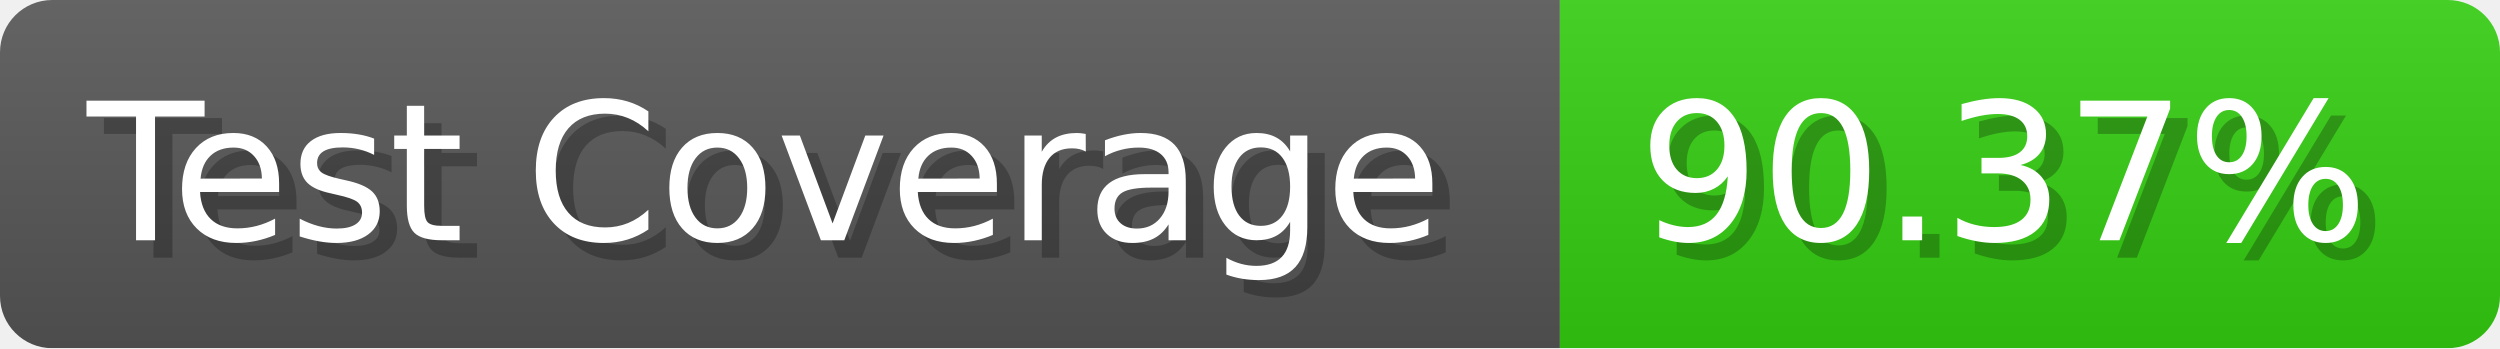
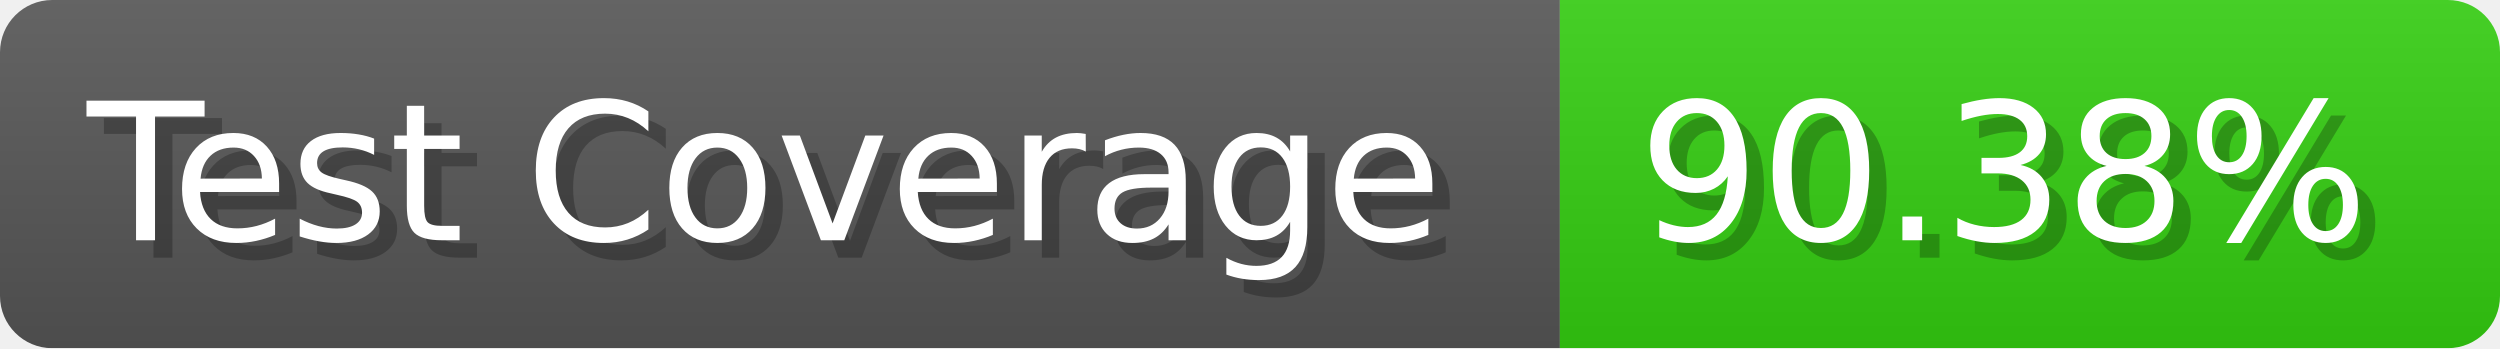
- <svg xmlns="http://www.w3.org/2000/svg" width="143.6" height="20" viewBox="0 0 1436 200" role="img" aria-label="Test Coverage: 90.37%">
+ <svg xmlns="http://www.w3.org/2000/svg" width="143.6" height="20" viewBox="0 0 1436 200" role="img" aria-label="Test Coverage: 90.38%">
  <linearGradient id="a" x2="0" y2="100%">
    <stop offset="0" stop-opacity=".1" stop-color="#EEE" />
    <stop offset="1" stop-opacity=".1" />
  </linearGradient>
  <mask id="m">
    <rect width="1436" height="200" rx="30" fill="#FFF" />
  </mask>
  <g mask="url(#m)">
    <rect width="896" height="200" fill="#555" />
    <rect width="540" height="200" fill="#3C1" x="896" />
    <rect width="1436" height="200" fill="url(#a)" />
  </g>
  <g aria-hidden="true" fill="#fff" text-anchor="start" font-family="Verdana,DejaVu Sans,sans-serif" font-size="110">
    <text x="60" y="148" textLength="796" fill="#000" opacity="0.25">Test Coverage</text>
    <text x="50" y="138" textLength="796">Test Coverage</text>
-     <text x="951" y="148" textLength="440" fill="#000" opacity="0.25">90.37%</text>
-     <text x="941" y="138" textLength="440">90.37%</text>
+     <text x="951" y="148" textLength="440" fill="#000" opacity="0.25">90.38%</text>
+     <text x="941" y="138" textLength="440">90.38%</text>
  </g>
</svg>
